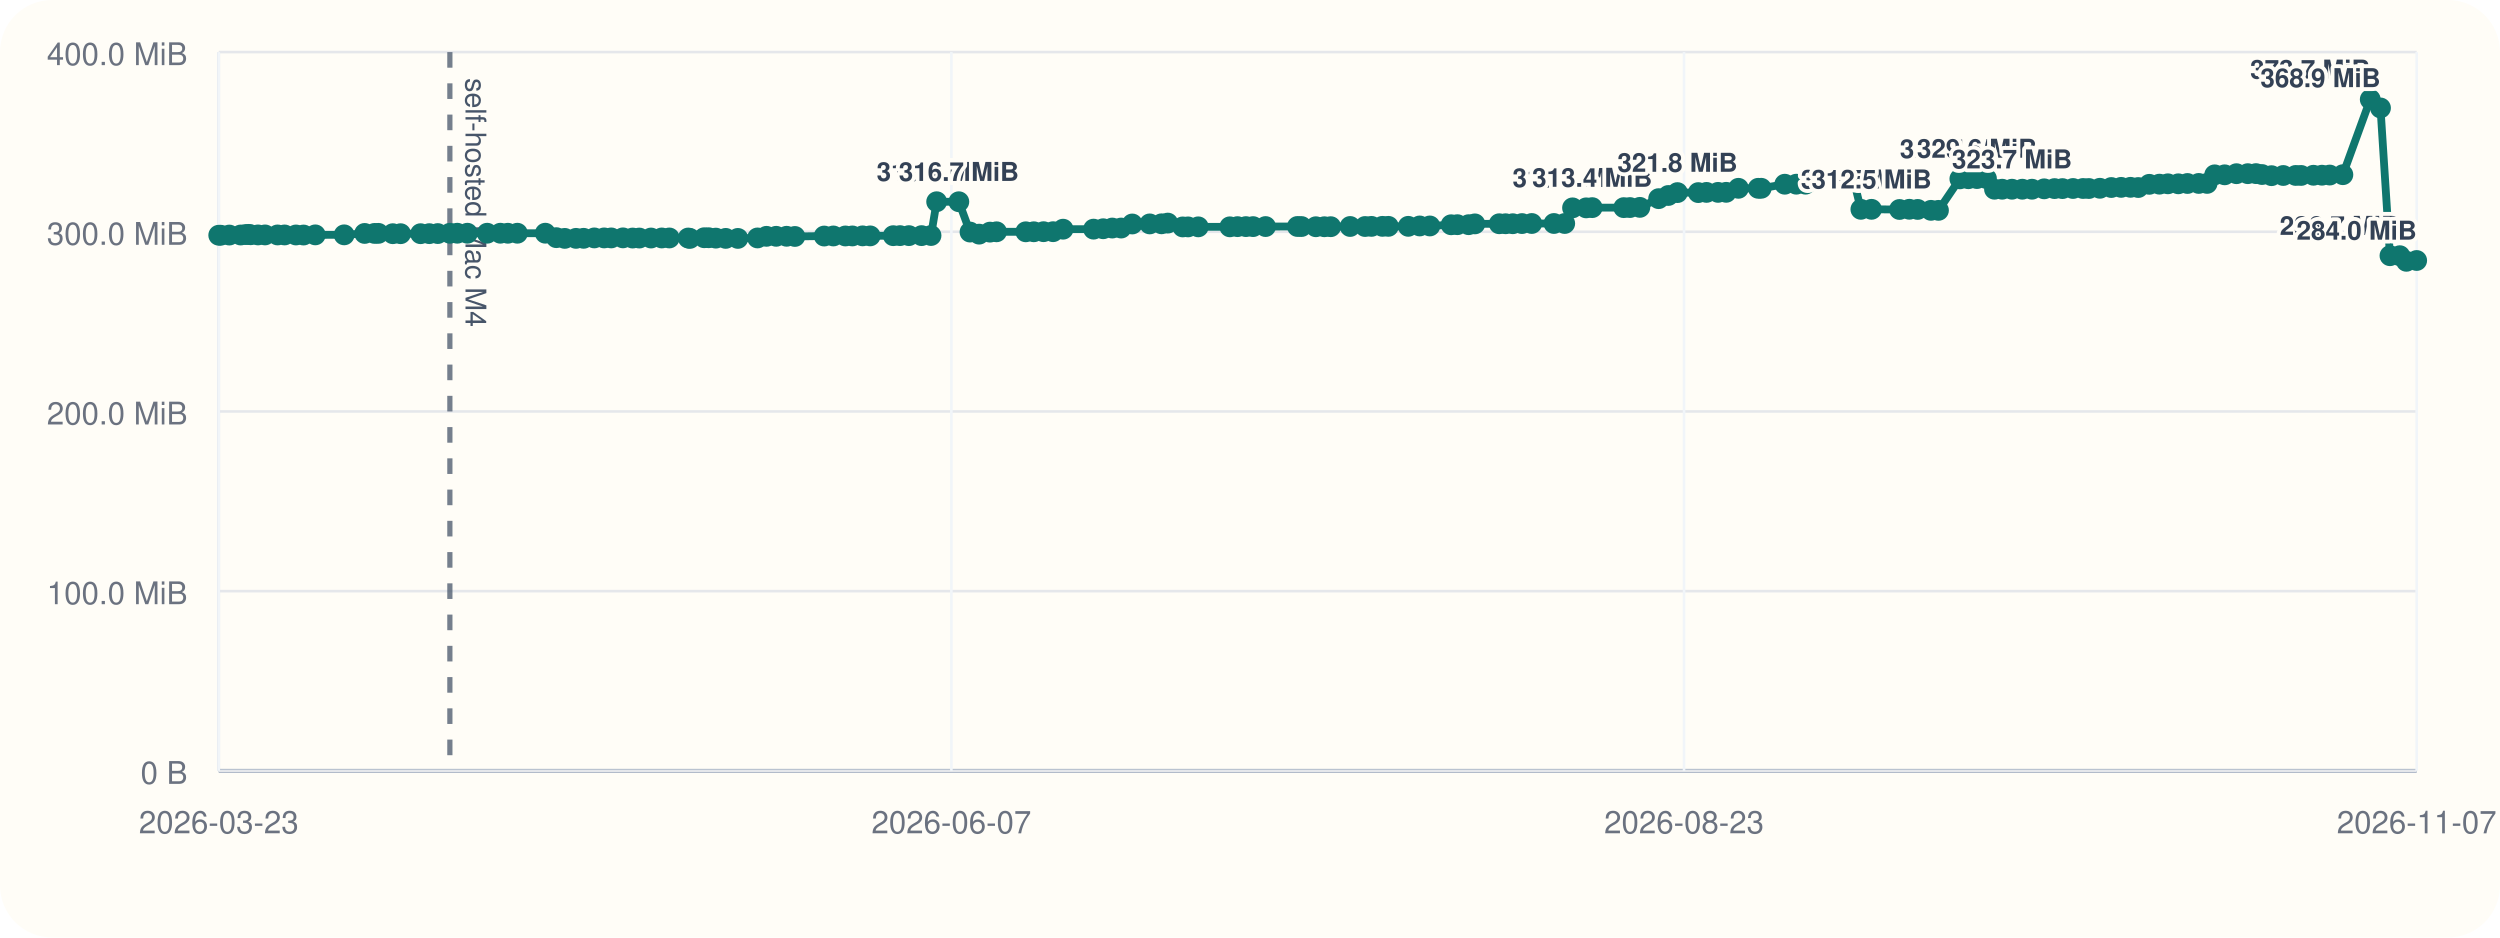
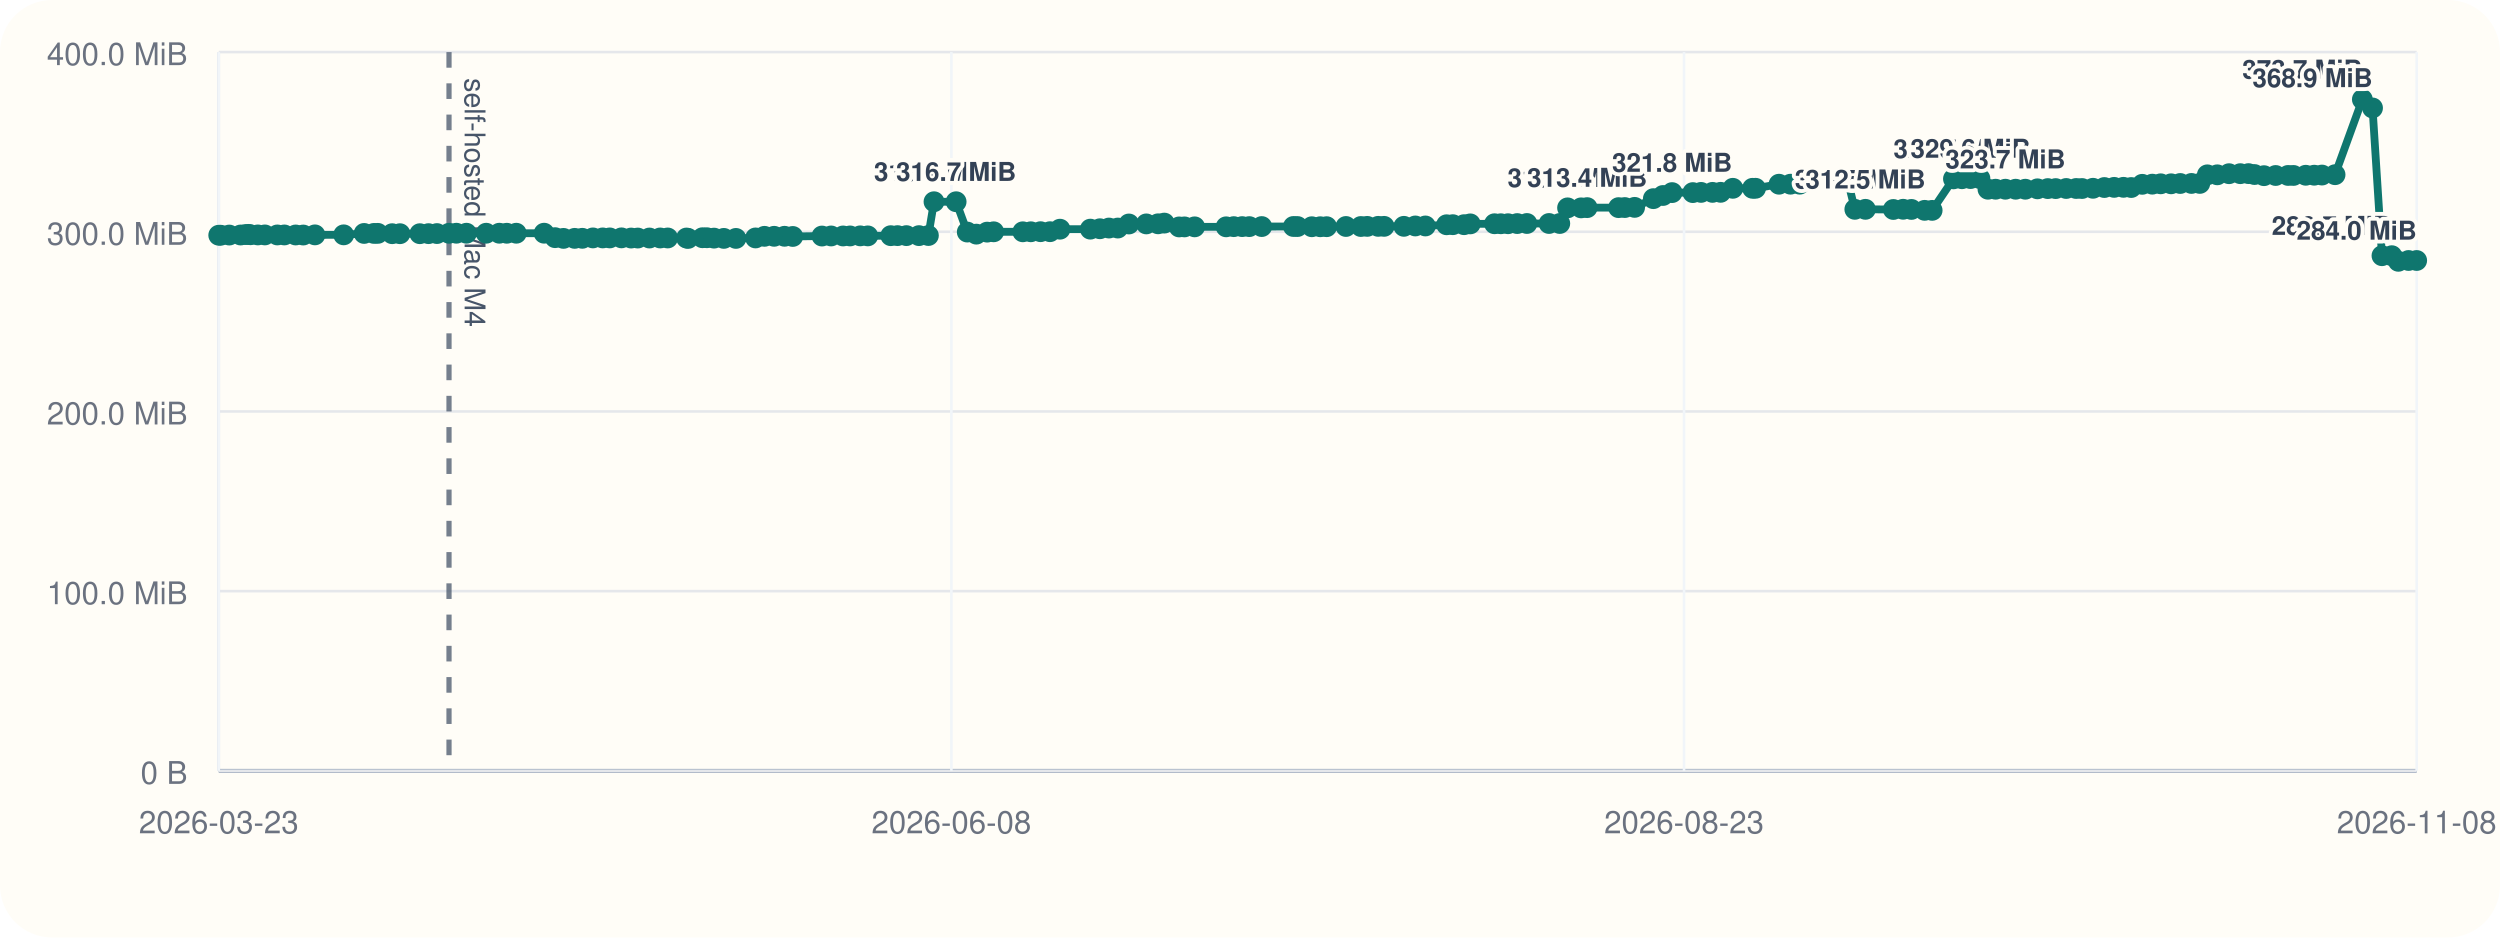
<svg xmlns="http://www.w3.org/2000/svg" viewBox="0 0 960 360">
  <rect width="960" height="360" rx="20" fill="#fffdf7" />
  <line x1="84" y1="296" x2="928" y2="296" stroke="#cbd5e1" stroke-width="1" />
  <line x1="84" y1="20" x2="84" y2="296" stroke="#cbd5e1" stroke-width="1" />
  <line x1="84" y1="296.00" x2="928" y2="296.00" stroke="#94a3b8" stroke-width="1.5" />
  <line x1="84" y1="296.00" x2="928" y2="296.00" stroke="#e5e7eb" stroke-width="1" />
  <text x="72" y="301.00" text-anchor="end" font-size="12" font-family="Helvetica, Arial, sans-serif" fill="#6b7280">0 B</text>
  <line x1="84" y1="227.00" x2="928" y2="227.00" stroke="#e5e7eb" stroke-width="1" />
  <text x="72" y="232.00" text-anchor="end" font-size="12" font-family="Helvetica, Arial, sans-serif" fill="#6b7280">100.0 MiB</text>
  <line x1="84" y1="158.00" x2="928" y2="158.00" stroke="#e5e7eb" stroke-width="1" />
  <text x="72" y="163.00" text-anchor="end" font-size="12" font-family="Helvetica, Arial, sans-serif" fill="#6b7280">200.0 MiB</text>
  <line x1="84" y1="89.00" x2="928" y2="89.00" stroke="#e5e7eb" stroke-width="1" />
  <text x="72" y="94.00" text-anchor="end" font-size="12" font-family="Helvetica, Arial, sans-serif" fill="#6b7280">300.0 MiB</text>
  <line x1="84" y1="20.00" x2="928" y2="20.00" stroke="#e5e7eb" stroke-width="1" />
  <text x="72" y="25.00" text-anchor="end" font-size="12" font-family="Helvetica, Arial, sans-serif" fill="#6b7280">400.0 MiB</text>
  <line x1="84.00" y1="20" x2="84.00" y2="296" stroke="#f1f5f9" stroke-width="1" />
  <text x="84.00" y="320" text-anchor="middle" font-size="12" font-family="Helvetica, Arial, sans-serif" fill="#6b7280">2026-03-23</text>
  <line x1="365.33" y1="20" x2="365.33" y2="296" stroke="#f1f5f9" stroke-width="1" />
-   <text x="365.33" y="320" text-anchor="middle" font-size="12" font-family="Helvetica, Arial, sans-serif" fill="#6b7280">2026-06-07</text>
+   <text x="365.33" y="320" text-anchor="middle" font-size="12" font-family="Helvetica, Arial, sans-serif" fill="#6b7280">2026-06-08</text>
  <line x1="646.67" y1="20" x2="646.67" y2="296" stroke="#f1f5f9" stroke-width="1" />
  <text x="646.67" y="320" text-anchor="middle" font-size="12" font-family="Helvetica, Arial, sans-serif" fill="#6b7280">2026-08-23</text>
  <line x1="928.00" y1="20" x2="928.00" y2="296" stroke="#f1f5f9" stroke-width="1" />
-   <text x="928.00" y="320" text-anchor="middle" font-size="12" font-family="Helvetica, Arial, sans-serif" fill="#6b7280">2026-11-07</text>
-   <line x1="172.75" y1="20" x2="172.75" y2="296" stroke="#475569" stroke-width="2" stroke-dasharray="6 6" opacity="0.75" />
-   <text x="178.75" y="30" transform="rotate(90 178.75 30)" font-size="11" font-family="Helvetica, Arial, sans-serif" fill="#475569">self-hosted Mac M4</text>
-   <polyline fill="none" stroke="#0f766e" stroke-width="3" points="84.00,90.33 84.77,90.33 88.06,90.26 92.42,90.24 94.32,90.07 95.45,90.00 96.24,90.14 99.07,90.21 101.77,90.21 106.59,90.22 109.27,90.22 113.65,90.23 116.56,90.25 121.07,90.19 132.16,90.18 140.03,89.64 143.81,89.63 145.32,89.61 150.84,89.74 153.83,89.74 161.51,89.74 164.85,89.72 168.10,89.69 172.75,89.58 175.59,89.56 179.48,89.56 187.08,89.56 192.14,89.56 195.02,89.57 198.67,89.56 209.40,89.55 213.63,91.26 216.87,91.54 221.18,91.53 224.11,91.51 228.21,91.36 231.99,91.36 234.71,91.36 239.21,91.34 242.93,91.41 245.50,91.41 249.99,91.40 254.12,91.38 257.02,91.38 264.27,91.40 264.92,91.55 270.42,91.29 272.14,91.29 274.88,91.44 278.67,91.54 283.34,91.55 290.89,91.37 294.33,90.75 298.05,90.74 302.06,90.73 305.24,90.80 316.49,90.64 320.01,90.61 324.63,90.61 327.31,90.60 331.24,90.57 334.14,90.58 343.01,90.50 345.61,90.48 349.02,90.48 353.88,90.48 357.51,90.44 359.68,77.47 368.19,77.47 372.49,89.11 375.99,89.91 380.15,89.14 382.67,89.01 393.90,89.01 396.99,89.00 400.72,88.97 404.38,88.97 408.22,88.01 419.93,87.99 423.62,87.84 427.10,87.57 430.51,87.57 434.79,86.01 441.50,85.98 446.03,85.94 448.43,85.67 454.16,87.14 456.21,87.13 460.13,87.11 472.26,87.10 475.20,87.03 478.43,87.02 481.18,87.02 485.98,87.00 498.20,86.97 499.77,86.99 505.29,87.07 508.55,87.07 511.00,87.05 518.45,86.97 524.19,86.98 526.65,86.93 530.85,86.92 533.14,86.92 540.77,86.91 545.17,86.77 549.06,86.77 557.23,86.31 559.64,86.28 563.96,86.28 566.35,85.97 575.71,85.92 578.15,85.92 580.91,85.91 584.45,85.85 588.20,85.82 596.72,85.82 600.85,85.82 603.86,79.82 609.08,79.82 611.40,79.73 623.52,79.73 625.91,79.70 629.70,79.63 636.92,76.28 640.63,75.07 644.14,73.96 652.14,73.96 655.30,73.88 659.72,73.87 662.85,73.85 667.56,72.31 675.15,72.31 676.31,72.30 685.36,70.74 689.78,70.73 693.32,70.72 696.63,69.56 700.36,69.55 703.41,69.48 708.27,69.09 711.78,69.06 714.58,80.38 718.66,80.38 729.41,80.44 733.19,80.36 736.39,80.42 741.49,80.77 744.37,80.78 752.59,68.68 755.86,68.63 759.15,68.57 762.80,68.57 765.89,72.66 768.83,72.66 772.60,72.66 776.56,72.66 780.28,72.66 784.96,72.51 788.94,72.42 791.98,72.42 796.04,72.38 799.89,72.38 802.14,72.39 806.36,72.30 810.75,72.01 814.51,71.95 818.11,71.93 821.09,72.01 825.34,70.78 829.22,70.72 832.47,70.58 836.47,70.58 839.99,70.46 844.32,70.44 847.53,70.43 850.44,67.14 854.27,67.13 858.80,66.70 863.15,66.69 866.29,66.67 868.61,67.02 872.27,67.46 876.77,67.39 881.55,67.37 883.63,67.37 888.37,67.30 891.63,67.28 894.61,67.22 899.66,67.08 910.18,38.18 914.11,41.46 917.75,98.19 921.53,98.19 924.06,100.34 928.00,100.03" />
+   <text x="928.00" y="320" text-anchor="middle" font-size="12" font-family="Helvetica, Arial, sans-serif" fill="#6b7280">2026-11-08</text>
+   <line x1="172.42" y1="20" x2="172.42" y2="296" stroke="#475569" stroke-width="2" stroke-dasharray="6 6" opacity="0.75" />
+   <text x="178.42" y="30" transform="rotate(90 178.42 30)" font-size="11" font-family="Helvetica, Arial, sans-serif" fill="#475569">self-hosted Mac M4</text>
+   <polyline fill="none" stroke="#0f766e" stroke-width="3" points="84.00,90.33 84.77,90.33 88.04,90.26 92.39,90.24 94.28,90.07 95.41,90.00 96.19,90.14 99.01,90.21 101.70,90.21 106.50,90.22 109.18,90.22 113.54,90.23 116.44,90.25 120.93,90.19 131.98,90.18 139.82,89.64 143.59,89.63 145.10,89.61 150.59,89.74 153.58,89.74 161.23,89.74 164.55,89.72 167.79,89.69 172.42,89.58 175.25,89.56 179.12,89.56 186.70,89.56 191.74,89.56 194.61,89.57 198.25,89.56 208.94,89.55 213.15,91.26 216.38,91.54 220.67,91.53 223.60,91.51 227.68,91.36 231.44,91.36 234.15,91.36 238.64,91.34 242.35,91.41 244.90,91.41 249.38,91.40 253.50,91.38 256.39,91.38 263.61,91.40 264.25,91.55 269.74,91.29 271.45,91.29 274.18,91.44 277.95,91.54 282.60,91.55 290.13,91.37 293.56,90.75 297.26,90.74 301.26,90.73 304.42,90.80 315.64,90.64 319.14,90.61 323.74,90.61 326.42,90.60 330.33,90.57 333.22,90.58 342.06,90.50 344.65,90.48 348.05,90.48 352.89,90.48 356.50,90.44 358.66,77.47 367.15,77.47 371.43,89.11 374.92,89.91 379.06,89.14 381.57,89.01 392.76,89.01 395.84,89.00 399.56,88.97 403.20,88.97 407.03,88.01 418.69,87.99 422.37,87.84 425.84,87.57 429.24,87.57 433.50,86.01 440.19,85.98 444.70,85.94 447.09,85.67 452.79,87.14 454.84,87.13 458.74,87.11 470.83,87.10 473.77,87.03 476.98,87.02 479.72,87.02 484.50,87.00 496.67,86.97 498.24,86.99 503.74,87.07 506.98,87.07 509.43,87.05 516.85,86.97 522.57,86.98 525.02,86.93 529.21,86.92 531.49,86.92 539.09,86.91 543.48,86.77 547.35,86.77 555.49,86.31 557.89,86.28 562.19,86.28 564.58,85.97 573.90,85.92 576.33,85.92 579.08,85.91 582.61,85.85 586.34,85.82 594.83,85.82 598.95,85.82 601.95,79.82 607.15,79.82 609.46,79.73 621.53,79.73 623.92,79.70 627.69,79.63 634.89,76.28 638.58,75.07 642.08,73.96 650.05,73.96 653.20,73.88 657.60,73.87 660.72,73.85 665.41,72.31 672.97,72.31 674.13,72.30 683.14,70.74 687.55,70.73 691.08,70.72 694.37,69.56 698.09,69.55 701.13,69.48 705.97,69.09 709.47,69.06 712.26,80.38 716.32,80.38 727.04,80.44 730.80,80.36 733.99,80.42 739.07,80.77 741.94,80.78 750.13,68.68 753.39,68.63 756.67,68.57 760.30,68.57 763.38,72.66 766.31,72.66 770.06,72.66 774.01,72.66 777.72,72.66 782.38,72.51 786.35,72.42 789.38,72.42 793.42,72.38 797.25,72.38 799.49,72.39 803.71,72.30 808.07,72.01 811.83,71.95 815.41,71.93 818.38,72.01 822.62,70.78 826.48,70.72 829.71,70.58 833.70,70.58 837.21,70.46 841.52,70.44 844.72,70.43 847.62,67.14 851.44,67.13 855.95,66.70 860.28,66.69 863.42,66.67 865.72,67.02 869.37,67.46 873.85,67.39 878.62,67.37 880.69,67.37 885.41,67.30 888.66,67.28 891.63,67.22 896.66,67.08 907.15,38.18 911.05,41.46 914.68,98.19 918.45,98.19 920.97,100.34 924.89,100.03 928.00,100.03" />
  <circle cx="84.00" cy="90.33" r="4" fill="#0f766e" />
  <circle cx="84.77" cy="90.33" r="4" fill="#0f766e" />
-   <circle cx="88.06" cy="90.26" r="4" fill="#0f766e" />
-   <circle cx="92.42" cy="90.24" r="4" fill="#0f766e" />
-   <circle cx="94.32" cy="90.07" r="4" fill="#0f766e" />
-   <circle cx="95.45" cy="90.00" r="4" fill="#0f766e" />
-   <circle cx="96.24" cy="90.14" r="4" fill="#0f766e" />
-   <circle cx="99.07" cy="90.21" r="4" fill="#0f766e" />
-   <circle cx="101.77" cy="90.21" r="4" fill="#0f766e" />
-   <circle cx="106.59" cy="90.22" r="4" fill="#0f766e" />
-   <circle cx="109.27" cy="90.22" r="4" fill="#0f766e" />
-   <circle cx="113.65" cy="90.23" r="4" fill="#0f766e" />
-   <circle cx="116.56" cy="90.25" r="4" fill="#0f766e" />
-   <circle cx="121.07" cy="90.19" r="4" fill="#0f766e" />
-   <circle cx="132.16" cy="90.18" r="4" fill="#0f766e" />
-   <circle cx="140.03" cy="89.64" r="4" fill="#0f766e" />
-   <circle cx="143.81" cy="89.63" r="4" fill="#0f766e" />
-   <circle cx="145.32" cy="89.61" r="4" fill="#0f766e" />
-   <circle cx="150.84" cy="89.74" r="4" fill="#0f766e" />
-   <circle cx="153.83" cy="89.74" r="4" fill="#0f766e" />
-   <circle cx="161.51" cy="89.74" r="4" fill="#0f766e" />
-   <circle cx="164.85" cy="89.72" r="4" fill="#0f766e" />
-   <circle cx="168.10" cy="89.69" r="4" fill="#0f766e" />
-   <circle cx="172.75" cy="89.58" r="4" fill="#0f766e" />
-   <circle cx="175.59" cy="89.56" r="4" fill="#0f766e" />
-   <circle cx="179.48" cy="89.56" r="4" fill="#0f766e" />
-   <circle cx="187.08" cy="89.56" r="4" fill="#0f766e" />
-   <circle cx="192.14" cy="89.56" r="4" fill="#0f766e" />
-   <circle cx="195.02" cy="89.57" r="4" fill="#0f766e" />
-   <circle cx="198.67" cy="89.56" r="4" fill="#0f766e" />
-   <circle cx="209.40" cy="89.55" r="4" fill="#0f766e" />
-   <circle cx="213.63" cy="91.26" r="4" fill="#0f766e" />
-   <circle cx="216.87" cy="91.54" r="4" fill="#0f766e" />
-   <circle cx="221.18" cy="91.53" r="4" fill="#0f766e" />
-   <circle cx="224.11" cy="91.51" r="4" fill="#0f766e" />
-   <circle cx="228.21" cy="91.36" r="4" fill="#0f766e" />
-   <circle cx="231.99" cy="91.36" r="4" fill="#0f766e" />
-   <circle cx="234.71" cy="91.36" r="4" fill="#0f766e" />
-   <circle cx="239.21" cy="91.34" r="4" fill="#0f766e" />
-   <circle cx="242.93" cy="91.41" r="4" fill="#0f766e" />
-   <circle cx="245.50" cy="91.41" r="4" fill="#0f766e" />
-   <circle cx="249.99" cy="91.40" r="4" fill="#0f766e" />
-   <circle cx="254.12" cy="91.38" r="4" fill="#0f766e" />
-   <circle cx="257.02" cy="91.38" r="4" fill="#0f766e" />
-   <circle cx="264.27" cy="91.40" r="4" fill="#0f766e" />
-   <circle cx="264.92" cy="91.55" r="4" fill="#0f766e" />
-   <circle cx="270.42" cy="91.29" r="4" fill="#0f766e" />
-   <circle cx="272.14" cy="91.29" r="4" fill="#0f766e" />
-   <circle cx="274.88" cy="91.44" r="4" fill="#0f766e" />
-   <circle cx="278.67" cy="91.54" r="4" fill="#0f766e" />
-   <circle cx="283.34" cy="91.55" r="4" fill="#0f766e" />
-   <circle cx="290.89" cy="91.37" r="4" fill="#0f766e" />
-   <circle cx="294.33" cy="90.75" r="4" fill="#0f766e" />
-   <circle cx="298.05" cy="90.74" r="4" fill="#0f766e" />
-   <circle cx="302.06" cy="90.73" r="4" fill="#0f766e" />
-   <circle cx="305.24" cy="90.80" r="4" fill="#0f766e" />
-   <circle cx="316.49" cy="90.64" r="4" fill="#0f766e" />
-   <circle cx="320.01" cy="90.61" r="4" fill="#0f766e" />
-   <circle cx="324.63" cy="90.61" r="4" fill="#0f766e" />
-   <circle cx="327.31" cy="90.60" r="4" fill="#0f766e" />
-   <circle cx="331.24" cy="90.57" r="4" fill="#0f766e" />
-   <circle cx="334.14" cy="90.58" r="4" fill="#0f766e" />
-   <circle cx="343.01" cy="90.50" r="4" fill="#0f766e" />
-   <circle cx="345.61" cy="90.48" r="4" fill="#0f766e" />
-   <circle cx="349.02" cy="90.48" r="4" fill="#0f766e" />
-   <circle cx="353.88" cy="90.48" r="4" fill="#0f766e" />
-   <circle cx="357.51" cy="90.44" r="4" fill="#0f766e" />
-   <circle cx="359.68" cy="77.47" r="4" fill="#0f766e" />
-   <text x="359.68" y="69.47" text-anchor="middle" font-size="10" font-family="Helvetica, Arial, sans-serif" font-weight="600" paint-order="stroke" stroke="#fffdf7" stroke-width="3" stroke-linejoin="round" fill="#334155">316.7 MiB</text>
-   <circle cx="368.19" cy="77.47" r="4" fill="#0f766e" />
-   <text x="368.19" y="69.47" text-anchor="middle" font-size="10" font-family="Helvetica, Arial, sans-serif" font-weight="600" paint-order="stroke" stroke="#fffdf7" stroke-width="3" stroke-linejoin="round" fill="#334155">316.7 MiB</text>
-   <circle cx="372.49" cy="89.11" r="4" fill="#0f766e" />
-   <circle cx="375.99" cy="89.91" r="4" fill="#0f766e" />
-   <circle cx="380.15" cy="89.14" r="4" fill="#0f766e" />
-   <circle cx="382.67" cy="89.01" r="4" fill="#0f766e" />
-   <circle cx="393.90" cy="89.01" r="4" fill="#0f766e" />
-   <circle cx="396.99" cy="89.00" r="4" fill="#0f766e" />
-   <circle cx="400.72" cy="88.97" r="4" fill="#0f766e" />
-   <circle cx="404.38" cy="88.97" r="4" fill="#0f766e" />
-   <circle cx="408.22" cy="88.01" r="4" fill="#0f766e" />
-   <circle cx="419.93" cy="87.99" r="4" fill="#0f766e" />
-   <circle cx="423.62" cy="87.84" r="4" fill="#0f766e" />
-   <circle cx="427.10" cy="87.57" r="4" fill="#0f766e" />
-   <circle cx="430.51" cy="87.57" r="4" fill="#0f766e" />
-   <circle cx="434.79" cy="86.01" r="4" fill="#0f766e" />
-   <circle cx="441.50" cy="85.98" r="4" fill="#0f766e" />
-   <circle cx="446.03" cy="85.94" r="4" fill="#0f766e" />
-   <circle cx="448.43" cy="85.67" r="4" fill="#0f766e" />
-   <circle cx="454.16" cy="87.14" r="4" fill="#0f766e" />
-   <circle cx="456.21" cy="87.13" r="4" fill="#0f766e" />
-   <circle cx="460.13" cy="87.11" r="4" fill="#0f766e" />
-   <circle cx="472.26" cy="87.10" r="4" fill="#0f766e" />
-   <circle cx="475.20" cy="87.03" r="4" fill="#0f766e" />
-   <circle cx="478.43" cy="87.02" r="4" fill="#0f766e" />
-   <circle cx="481.18" cy="87.02" r="4" fill="#0f766e" />
-   <circle cx="485.98" cy="87.00" r="4" fill="#0f766e" />
-   <circle cx="498.20" cy="86.97" r="4" fill="#0f766e" />
-   <circle cx="499.77" cy="86.99" r="4" fill="#0f766e" />
-   <circle cx="505.29" cy="87.07" r="4" fill="#0f766e" />
-   <circle cx="508.55" cy="87.07" r="4" fill="#0f766e" />
-   <circle cx="511.00" cy="87.05" r="4" fill="#0f766e" />
-   <circle cx="518.45" cy="86.97" r="4" fill="#0f766e" />
-   <circle cx="524.19" cy="86.98" r="4" fill="#0f766e" />
-   <circle cx="526.65" cy="86.93" r="4" fill="#0f766e" />
-   <circle cx="530.85" cy="86.92" r="4" fill="#0f766e" />
-   <circle cx="533.14" cy="86.92" r="4" fill="#0f766e" />
-   <circle cx="540.77" cy="86.91" r="4" fill="#0f766e" />
-   <circle cx="545.17" cy="86.77" r="4" fill="#0f766e" />
-   <circle cx="549.06" cy="86.77" r="4" fill="#0f766e" />
-   <circle cx="557.23" cy="86.31" r="4" fill="#0f766e" />
-   <circle cx="559.64" cy="86.28" r="4" fill="#0f766e" />
-   <circle cx="563.96" cy="86.28" r="4" fill="#0f766e" />
-   <circle cx="566.35" cy="85.97" r="4" fill="#0f766e" />
-   <circle cx="575.71" cy="85.92" r="4" fill="#0f766e" />
-   <circle cx="578.15" cy="85.92" r="4" fill="#0f766e" />
-   <circle cx="580.91" cy="85.91" r="4" fill="#0f766e" />
-   <circle cx="584.45" cy="85.85" r="4" fill="#0f766e" />
-   <circle cx="588.20" cy="85.82" r="4" fill="#0f766e" />
-   <circle cx="596.72" cy="85.82" r="4" fill="#0f766e" />
-   <circle cx="600.85" cy="85.82" r="4" fill="#0f766e" />
-   <circle cx="603.86" cy="79.82" r="4" fill="#0f766e" />
-   <text x="603.86" y="71.82" text-anchor="middle" font-size="10" font-family="Helvetica, Arial, sans-serif" font-weight="600" paint-order="stroke" stroke="#fffdf7" stroke-width="3" stroke-linejoin="round" fill="#334155">313.3 MiB</text>
-   <circle cx="609.08" cy="79.82" r="4" fill="#0f766e" />
-   <circle cx="611.40" cy="79.73" r="4" fill="#0f766e" />
-   <text x="611.40" y="71.73" text-anchor="middle" font-size="10" font-family="Helvetica, Arial, sans-serif" font-weight="600" paint-order="stroke" stroke="#fffdf7" stroke-width="3" stroke-linejoin="round" fill="#334155">313.4 MiB</text>
-   <circle cx="623.52" cy="79.73" r="4" fill="#0f766e" />
-   <circle cx="625.91" cy="79.70" r="4" fill="#0f766e" />
-   <circle cx="629.70" cy="79.63" r="4" fill="#0f766e" />
-   <circle cx="636.92" cy="76.28" r="4" fill="#0f766e" />
-   <circle cx="640.63" cy="75.07" r="4" fill="#0f766e" />
-   <circle cx="644.14" cy="73.96" r="4" fill="#0f766e" />
-   <text x="644.14" y="65.96" text-anchor="middle" font-size="10" font-family="Helvetica, Arial, sans-serif" font-weight="600" paint-order="stroke" stroke="#fffdf7" stroke-width="3" stroke-linejoin="round" fill="#334155">321.8 MiB</text>
-   <circle cx="652.14" cy="73.96" r="4" fill="#0f766e" />
-   <circle cx="655.30" cy="73.88" r="4" fill="#0f766e" />
-   <circle cx="659.72" cy="73.87" r="4" fill="#0f766e" />
-   <circle cx="662.85" cy="73.85" r="4" fill="#0f766e" />
-   <circle cx="667.56" cy="72.31" r="4" fill="#0f766e" />
-   <circle cx="675.15" cy="72.31" r="4" fill="#0f766e" />
-   <circle cx="676.31" cy="72.30" r="4" fill="#0f766e" />
-   <circle cx="685.36" cy="70.74" r="4" fill="#0f766e" />
-   <circle cx="689.78" cy="70.73" r="4" fill="#0f766e" />
-   <circle cx="693.32" cy="70.72" r="4" fill="#0f766e" />
-   <circle cx="696.63" cy="69.56" r="4" fill="#0f766e" />
-   <circle cx="700.36" cy="69.55" r="4" fill="#0f766e" />
-   <circle cx="703.41" cy="69.48" r="4" fill="#0f766e" />
-   <circle cx="708.27" cy="69.09" r="4" fill="#0f766e" />
-   <circle cx="711.78" cy="69.06" r="4" fill="#0f766e" />
-   <circle cx="714.58" cy="80.38" r="4" fill="#0f766e" />
-   <text x="714.58" y="72.38" text-anchor="middle" font-size="10" font-family="Helvetica, Arial, sans-serif" font-weight="600" paint-order="stroke" stroke="#fffdf7" stroke-width="3" stroke-linejoin="round" fill="#334155">312.5 MiB</text>
-   <circle cx="718.66" cy="80.38" r="4" fill="#0f766e" />
-   <text x="718.66" y="72.38" text-anchor="middle" font-size="10" font-family="Helvetica, Arial, sans-serif" font-weight="600" paint-order="stroke" stroke="#fffdf7" stroke-width="3" stroke-linejoin="round" fill="#334155">312.5 MiB</text>
-   <circle cx="729.41" cy="80.44" r="4" fill="#0f766e" />
-   <circle cx="733.19" cy="80.36" r="4" fill="#0f766e" />
-   <circle cx="736.39" cy="80.42" r="4" fill="#0f766e" />
-   <circle cx="741.49" cy="80.77" r="4" fill="#0f766e" />
-   <circle cx="744.37" cy="80.78" r="4" fill="#0f766e" />
-   <circle cx="752.59" cy="68.68" r="4" fill="#0f766e" />
-   <text x="752.59" y="60.68" text-anchor="middle" font-size="10" font-family="Helvetica, Arial, sans-serif" font-weight="600" paint-order="stroke" stroke="#fffdf7" stroke-width="3" stroke-linejoin="round" fill="#334155">329.4 MiB</text>
-   <circle cx="755.86" cy="68.63" r="4" fill="#0f766e" />
-   <circle cx="759.15" cy="68.57" r="4" fill="#0f766e" />
-   <text x="759.15" y="60.57" text-anchor="middle" font-size="10" font-family="Helvetica, Arial, sans-serif" font-weight="600" paint-order="stroke" stroke="#fffdf7" stroke-width="3" stroke-linejoin="round" fill="#334155">329.6 MiB</text>
-   <circle cx="762.80" cy="68.57" r="4" fill="#0f766e" />
-   <circle cx="765.89" cy="72.66" r="4" fill="#0f766e" />
-   <circle cx="768.83" cy="72.66" r="4" fill="#0f766e" />
-   <circle cx="772.60" cy="72.66" r="4" fill="#0f766e" />
-   <text x="772.60" y="64.66" text-anchor="middle" font-size="10" font-family="Helvetica, Arial, sans-serif" font-weight="600" paint-order="stroke" stroke="#fffdf7" stroke-width="3" stroke-linejoin="round" fill="#334155">323.7 MiB</text>
-   <circle cx="776.56" cy="72.66" r="4" fill="#0f766e" />
-   <circle cx="780.28" cy="72.66" r="4" fill="#0f766e" />
-   <circle cx="784.96" cy="72.51" r="4" fill="#0f766e" />
-   <circle cx="788.94" cy="72.42" r="4" fill="#0f766e" />
-   <circle cx="791.98" cy="72.42" r="4" fill="#0f766e" />
-   <circle cx="796.04" cy="72.38" r="4" fill="#0f766e" />
-   <circle cx="799.89" cy="72.38" r="4" fill="#0f766e" />
-   <circle cx="802.14" cy="72.39" r="4" fill="#0f766e" />
-   <circle cx="806.36" cy="72.30" r="4" fill="#0f766e" />
-   <circle cx="810.75" cy="72.01" r="4" fill="#0f766e" />
-   <circle cx="814.51" cy="71.95" r="4" fill="#0f766e" />
-   <circle cx="818.11" cy="71.93" r="4" fill="#0f766e" />
-   <circle cx="821.09" cy="72.01" r="4" fill="#0f766e" />
-   <circle cx="825.34" cy="70.78" r="4" fill="#0f766e" />
-   <circle cx="829.22" cy="70.72" r="4" fill="#0f766e" />
-   <circle cx="832.47" cy="70.58" r="4" fill="#0f766e" />
-   <circle cx="836.47" cy="70.58" r="4" fill="#0f766e" />
-   <circle cx="839.99" cy="70.46" r="4" fill="#0f766e" />
-   <circle cx="844.32" cy="70.44" r="4" fill="#0f766e" />
-   <circle cx="847.53" cy="70.43" r="4" fill="#0f766e" />
-   <circle cx="850.44" cy="67.14" r="4" fill="#0f766e" />
-   <circle cx="854.27" cy="67.13" r="4" fill="#0f766e" />
-   <circle cx="858.80" cy="66.70" r="4" fill="#0f766e" />
-   <circle cx="863.15" cy="66.69" r="4" fill="#0f766e" />
-   <circle cx="866.29" cy="66.67" r="4" fill="#0f766e" />
-   <circle cx="868.61" cy="67.02" r="4" fill="#0f766e" />
-   <circle cx="872.27" cy="67.46" r="4" fill="#0f766e" />
-   <circle cx="876.77" cy="67.39" r="4" fill="#0f766e" />
-   <circle cx="881.55" cy="67.37" r="4" fill="#0f766e" />
-   <circle cx="883.63" cy="67.37" r="4" fill="#0f766e" />
-   <circle cx="888.37" cy="67.30" r="4" fill="#0f766e" />
-   <circle cx="891.63" cy="67.28" r="4" fill="#0f766e" />
-   <circle cx="894.61" cy="67.22" r="4" fill="#0f766e" />
-   <circle cx="899.66" cy="67.08" r="4" fill="#0f766e" />
-   <circle cx="910.18" cy="38.18" r="4" fill="#0f766e" />
-   <text x="910.18" y="30.18" text-anchor="end" font-size="10" font-family="Helvetica, Arial, sans-serif" font-weight="600" paint-order="stroke" stroke="#fffdf7" stroke-width="3" stroke-linejoin="round" fill="#334155">373.7 MiB</text>
-   <circle cx="914.11" cy="41.46" r="4" fill="#0f766e" />
-   <text x="914.11" y="33.46" text-anchor="end" font-size="10" font-family="Helvetica, Arial, sans-serif" font-weight="600" paint-order="stroke" stroke="#fffdf7" stroke-width="3" stroke-linejoin="round" fill="#334155">368.9 MiB</text>
-   <circle cx="917.75" cy="98.19" r="4" fill="#0f766e" />
-   <circle cx="921.53" cy="98.19" r="4" fill="#0f766e" />
-   <text x="921.53" y="90.19" text-anchor="end" font-size="10" font-family="Helvetica, Arial, sans-serif" font-weight="600" paint-order="stroke" stroke="#fffdf7" stroke-width="3" stroke-linejoin="round" fill="#334155">286.7 MiB</text>
-   <circle cx="924.06" cy="100.34" r="4" fill="#0f766e" />
+   <circle cx="88.04" cy="90.26" r="4" fill="#0f766e" />
+   <circle cx="92.39" cy="90.24" r="4" fill="#0f766e" />
+   <circle cx="94.28" cy="90.07" r="4" fill="#0f766e" />
+   <circle cx="95.41" cy="90.00" r="4" fill="#0f766e" />
+   <circle cx="96.19" cy="90.14" r="4" fill="#0f766e" />
+   <circle cx="99.01" cy="90.21" r="4" fill="#0f766e" />
+   <circle cx="101.70" cy="90.21" r="4" fill="#0f766e" />
+   <circle cx="106.50" cy="90.22" r="4" fill="#0f766e" />
+   <circle cx="109.18" cy="90.22" r="4" fill="#0f766e" />
+   <circle cx="113.54" cy="90.23" r="4" fill="#0f766e" />
+   <circle cx="116.44" cy="90.25" r="4" fill="#0f766e" />
+   <circle cx="120.93" cy="90.19" r="4" fill="#0f766e" />
+   <circle cx="131.98" cy="90.18" r="4" fill="#0f766e" />
+   <circle cx="139.82" cy="89.64" r="4" fill="#0f766e" />
+   <circle cx="143.59" cy="89.63" r="4" fill="#0f766e" />
+   <circle cx="145.10" cy="89.61" r="4" fill="#0f766e" />
+   <circle cx="150.59" cy="89.74" r="4" fill="#0f766e" />
+   <circle cx="153.58" cy="89.74" r="4" fill="#0f766e" />
+   <circle cx="161.23" cy="89.74" r="4" fill="#0f766e" />
+   <circle cx="164.55" cy="89.72" r="4" fill="#0f766e" />
+   <circle cx="167.79" cy="89.69" r="4" fill="#0f766e" />
+   <circle cx="172.42" cy="89.58" r="4" fill="#0f766e" />
+   <circle cx="175.25" cy="89.56" r="4" fill="#0f766e" />
+   <circle cx="179.12" cy="89.56" r="4" fill="#0f766e" />
+   <circle cx="186.70" cy="89.56" r="4" fill="#0f766e" />
+   <circle cx="191.74" cy="89.56" r="4" fill="#0f766e" />
+   <circle cx="194.61" cy="89.57" r="4" fill="#0f766e" />
+   <circle cx="198.25" cy="89.56" r="4" fill="#0f766e" />
+   <circle cx="208.94" cy="89.55" r="4" fill="#0f766e" />
+   <circle cx="213.15" cy="91.26" r="4" fill="#0f766e" />
+   <circle cx="216.38" cy="91.54" r="4" fill="#0f766e" />
+   <circle cx="220.67" cy="91.53" r="4" fill="#0f766e" />
+   <circle cx="223.60" cy="91.51" r="4" fill="#0f766e" />
+   <circle cx="227.68" cy="91.36" r="4" fill="#0f766e" />
+   <circle cx="231.44" cy="91.36" r="4" fill="#0f766e" />
+   <circle cx="234.15" cy="91.36" r="4" fill="#0f766e" />
+   <circle cx="238.64" cy="91.34" r="4" fill="#0f766e" />
+   <circle cx="242.35" cy="91.41" r="4" fill="#0f766e" />
+   <circle cx="244.90" cy="91.41" r="4" fill="#0f766e" />
+   <circle cx="249.38" cy="91.40" r="4" fill="#0f766e" />
+   <circle cx="253.50" cy="91.38" r="4" fill="#0f766e" />
+   <circle cx="256.39" cy="91.38" r="4" fill="#0f766e" />
+   <circle cx="263.61" cy="91.40" r="4" fill="#0f766e" />
+   <circle cx="264.25" cy="91.55" r="4" fill="#0f766e" />
+   <circle cx="269.74" cy="91.29" r="4" fill="#0f766e" />
+   <circle cx="271.45" cy="91.29" r="4" fill="#0f766e" />
+   <circle cx="274.18" cy="91.44" r="4" fill="#0f766e" />
+   <circle cx="277.95" cy="91.54" r="4" fill="#0f766e" />
+   <circle cx="282.60" cy="91.55" r="4" fill="#0f766e" />
+   <circle cx="290.13" cy="91.37" r="4" fill="#0f766e" />
+   <circle cx="293.56" cy="90.75" r="4" fill="#0f766e" />
+   <circle cx="297.26" cy="90.74" r="4" fill="#0f766e" />
+   <circle cx="301.26" cy="90.73" r="4" fill="#0f766e" />
+   <circle cx="304.42" cy="90.80" r="4" fill="#0f766e" />
+   <circle cx="315.64" cy="90.64" r="4" fill="#0f766e" />
+   <circle cx="319.14" cy="90.61" r="4" fill="#0f766e" />
+   <circle cx="323.74" cy="90.61" r="4" fill="#0f766e" />
+   <circle cx="326.42" cy="90.60" r="4" fill="#0f766e" />
+   <circle cx="330.33" cy="90.57" r="4" fill="#0f766e" />
+   <circle cx="333.22" cy="90.58" r="4" fill="#0f766e" />
+   <circle cx="342.06" cy="90.50" r="4" fill="#0f766e" />
+   <circle cx="344.65" cy="90.48" r="4" fill="#0f766e" />
+   <circle cx="348.05" cy="90.48" r="4" fill="#0f766e" />
+   <circle cx="352.89" cy="90.48" r="4" fill="#0f766e" />
+   <circle cx="356.50" cy="90.44" r="4" fill="#0f766e" />
+   <circle cx="358.66" cy="77.47" r="4" fill="#0f766e" />
+   <text x="358.66" y="69.47" text-anchor="middle" font-size="10" font-family="Helvetica, Arial, sans-serif" font-weight="600" paint-order="stroke" stroke="#fffdf7" stroke-width="3" stroke-linejoin="round" fill="#334155">316.7 MiB</text>
+   <circle cx="367.15" cy="77.47" r="4" fill="#0f766e" />
+   <text x="367.15" y="69.47" text-anchor="middle" font-size="10" font-family="Helvetica, Arial, sans-serif" font-weight="600" paint-order="stroke" stroke="#fffdf7" stroke-width="3" stroke-linejoin="round" fill="#334155">316.7 MiB</text>
+   <circle cx="371.43" cy="89.11" r="4" fill="#0f766e" />
+   <circle cx="374.92" cy="89.91" r="4" fill="#0f766e" />
+   <circle cx="379.06" cy="89.14" r="4" fill="#0f766e" />
+   <circle cx="381.57" cy="89.01" r="4" fill="#0f766e" />
+   <circle cx="392.76" cy="89.01" r="4" fill="#0f766e" />
+   <circle cx="395.84" cy="89.00" r="4" fill="#0f766e" />
+   <circle cx="399.56" cy="88.97" r="4" fill="#0f766e" />
+   <circle cx="403.20" cy="88.97" r="4" fill="#0f766e" />
+   <circle cx="407.03" cy="88.01" r="4" fill="#0f766e" />
+   <circle cx="418.69" cy="87.99" r="4" fill="#0f766e" />
+   <circle cx="422.37" cy="87.84" r="4" fill="#0f766e" />
+   <circle cx="425.84" cy="87.57" r="4" fill="#0f766e" />
+   <circle cx="429.24" cy="87.57" r="4" fill="#0f766e" />
+   <circle cx="433.50" cy="86.01" r="4" fill="#0f766e" />
+   <circle cx="440.19" cy="85.98" r="4" fill="#0f766e" />
+   <circle cx="444.70" cy="85.94" r="4" fill="#0f766e" />
+   <circle cx="447.09" cy="85.67" r="4" fill="#0f766e" />
+   <circle cx="452.79" cy="87.14" r="4" fill="#0f766e" />
+   <circle cx="454.84" cy="87.13" r="4" fill="#0f766e" />
+   <circle cx="458.74" cy="87.11" r="4" fill="#0f766e" />
+   <circle cx="470.83" cy="87.10" r="4" fill="#0f766e" />
+   <circle cx="473.77" cy="87.03" r="4" fill="#0f766e" />
+   <circle cx="476.98" cy="87.02" r="4" fill="#0f766e" />
+   <circle cx="479.72" cy="87.02" r="4" fill="#0f766e" />
+   <circle cx="484.50" cy="87.00" r="4" fill="#0f766e" />
+   <circle cx="496.67" cy="86.97" r="4" fill="#0f766e" />
+   <circle cx="498.24" cy="86.99" r="4" fill="#0f766e" />
+   <circle cx="503.74" cy="87.07" r="4" fill="#0f766e" />
+   <circle cx="506.98" cy="87.07" r="4" fill="#0f766e" />
+   <circle cx="509.43" cy="87.05" r="4" fill="#0f766e" />
+   <circle cx="516.85" cy="86.97" r="4" fill="#0f766e" />
+   <circle cx="522.57" cy="86.98" r="4" fill="#0f766e" />
+   <circle cx="525.02" cy="86.93" r="4" fill="#0f766e" />
+   <circle cx="529.21" cy="86.92" r="4" fill="#0f766e" />
+   <circle cx="531.49" cy="86.92" r="4" fill="#0f766e" />
+   <circle cx="539.09" cy="86.91" r="4" fill="#0f766e" />
+   <circle cx="543.48" cy="86.77" r="4" fill="#0f766e" />
+   <circle cx="547.35" cy="86.77" r="4" fill="#0f766e" />
+   <circle cx="555.49" cy="86.31" r="4" fill="#0f766e" />
+   <circle cx="557.89" cy="86.28" r="4" fill="#0f766e" />
+   <circle cx="562.19" cy="86.28" r="4" fill="#0f766e" />
+   <circle cx="564.58" cy="85.97" r="4" fill="#0f766e" />
+   <circle cx="573.90" cy="85.92" r="4" fill="#0f766e" />
+   <circle cx="576.33" cy="85.92" r="4" fill="#0f766e" />
+   <circle cx="579.08" cy="85.91" r="4" fill="#0f766e" />
+   <circle cx="582.61" cy="85.85" r="4" fill="#0f766e" />
+   <circle cx="586.34" cy="85.82" r="4" fill="#0f766e" />
+   <circle cx="594.83" cy="85.82" r="4" fill="#0f766e" />
+   <circle cx="598.95" cy="85.82" r="4" fill="#0f766e" />
+   <circle cx="601.95" cy="79.82" r="4" fill="#0f766e" />
+   <text x="601.95" y="71.82" text-anchor="middle" font-size="10" font-family="Helvetica, Arial, sans-serif" font-weight="600" paint-order="stroke" stroke="#fffdf7" stroke-width="3" stroke-linejoin="round" fill="#334155">313.3 MiB</text>
+   <circle cx="607.15" cy="79.82" r="4" fill="#0f766e" />
+   <circle cx="609.46" cy="79.73" r="4" fill="#0f766e" />
+   <text x="609.46" y="71.73" text-anchor="middle" font-size="10" font-family="Helvetica, Arial, sans-serif" font-weight="600" paint-order="stroke" stroke="#fffdf7" stroke-width="3" stroke-linejoin="round" fill="#334155">313.4 MiB</text>
+   <circle cx="621.53" cy="79.73" r="4" fill="#0f766e" />
+   <circle cx="623.92" cy="79.70" r="4" fill="#0f766e" />
+   <circle cx="627.69" cy="79.63" r="4" fill="#0f766e" />
+   <circle cx="634.89" cy="76.28" r="4" fill="#0f766e" />
+   <circle cx="638.58" cy="75.07" r="4" fill="#0f766e" />
+   <circle cx="642.08" cy="73.96" r="4" fill="#0f766e" />
+   <text x="642.08" y="65.96" text-anchor="middle" font-size="10" font-family="Helvetica, Arial, sans-serif" font-weight="600" paint-order="stroke" stroke="#fffdf7" stroke-width="3" stroke-linejoin="round" fill="#334155">321.8 MiB</text>
+   <circle cx="650.05" cy="73.96" r="4" fill="#0f766e" />
+   <circle cx="653.20" cy="73.88" r="4" fill="#0f766e" />
+   <circle cx="657.60" cy="73.87" r="4" fill="#0f766e" />
+   <circle cx="660.72" cy="73.85" r="4" fill="#0f766e" />
+   <circle cx="665.41" cy="72.31" r="4" fill="#0f766e" />
+   <circle cx="672.97" cy="72.31" r="4" fill="#0f766e" />
+   <circle cx="674.13" cy="72.30" r="4" fill="#0f766e" />
+   <circle cx="683.14" cy="70.74" r="4" fill="#0f766e" />
+   <circle cx="687.55" cy="70.73" r="4" fill="#0f766e" />
+   <circle cx="691.08" cy="70.72" r="4" fill="#0f766e" />
+   <circle cx="694.37" cy="69.56" r="4" fill="#0f766e" />
+   <circle cx="698.09" cy="69.55" r="4" fill="#0f766e" />
+   <circle cx="701.13" cy="69.48" r="4" fill="#0f766e" />
+   <circle cx="705.97" cy="69.09" r="4" fill="#0f766e" />
+   <circle cx="709.47" cy="69.06" r="4" fill="#0f766e" />
+   <circle cx="712.26" cy="80.38" r="4" fill="#0f766e" />
+   <text x="712.26" y="72.38" text-anchor="middle" font-size="10" font-family="Helvetica, Arial, sans-serif" font-weight="600" paint-order="stroke" stroke="#fffdf7" stroke-width="3" stroke-linejoin="round" fill="#334155">312.5 MiB</text>
+   <circle cx="716.32" cy="80.38" r="4" fill="#0f766e" />
+   <text x="716.32" y="72.38" text-anchor="middle" font-size="10" font-family="Helvetica, Arial, sans-serif" font-weight="600" paint-order="stroke" stroke="#fffdf7" stroke-width="3" stroke-linejoin="round" fill="#334155">312.5 MiB</text>
+   <circle cx="727.04" cy="80.44" r="4" fill="#0f766e" />
+   <circle cx="730.80" cy="80.36" r="4" fill="#0f766e" />
+   <circle cx="733.99" cy="80.42" r="4" fill="#0f766e" />
+   <circle cx="739.07" cy="80.77" r="4" fill="#0f766e" />
+   <circle cx="741.94" cy="80.78" r="4" fill="#0f766e" />
+   <circle cx="750.13" cy="68.68" r="4" fill="#0f766e" />
+   <text x="750.13" y="60.68" text-anchor="middle" font-size="10" font-family="Helvetica, Arial, sans-serif" font-weight="600" paint-order="stroke" stroke="#fffdf7" stroke-width="3" stroke-linejoin="round" fill="#334155">329.4 MiB</text>
+   <circle cx="753.39" cy="68.63" r="4" fill="#0f766e" />
+   <circle cx="756.67" cy="68.57" r="4" fill="#0f766e" />
+   <text x="756.67" y="60.57" text-anchor="middle" font-size="10" font-family="Helvetica, Arial, sans-serif" font-weight="600" paint-order="stroke" stroke="#fffdf7" stroke-width="3" stroke-linejoin="round" fill="#334155">329.6 MiB</text>
+   <circle cx="760.30" cy="68.57" r="4" fill="#0f766e" />
+   <circle cx="763.38" cy="72.66" r="4" fill="#0f766e" />
+   <circle cx="766.31" cy="72.66" r="4" fill="#0f766e" />
+   <circle cx="770.06" cy="72.66" r="4" fill="#0f766e" />
+   <text x="770.06" y="64.66" text-anchor="middle" font-size="10" font-family="Helvetica, Arial, sans-serif" font-weight="600" paint-order="stroke" stroke="#fffdf7" stroke-width="3" stroke-linejoin="round" fill="#334155">323.7 MiB</text>
+   <circle cx="774.01" cy="72.66" r="4" fill="#0f766e" />
+   <circle cx="777.72" cy="72.66" r="4" fill="#0f766e" />
+   <circle cx="782.38" cy="72.51" r="4" fill="#0f766e" />
+   <circle cx="786.35" cy="72.42" r="4" fill="#0f766e" />
+   <circle cx="789.38" cy="72.42" r="4" fill="#0f766e" />
+   <circle cx="793.42" cy="72.38" r="4" fill="#0f766e" />
+   <circle cx="797.25" cy="72.38" r="4" fill="#0f766e" />
+   <circle cx="799.49" cy="72.39" r="4" fill="#0f766e" />
+   <circle cx="803.71" cy="72.30" r="4" fill="#0f766e" />
+   <circle cx="808.07" cy="72.01" r="4" fill="#0f766e" />
+   <circle cx="811.83" cy="71.95" r="4" fill="#0f766e" />
+   <circle cx="815.41" cy="71.93" r="4" fill="#0f766e" />
+   <circle cx="818.38" cy="72.01" r="4" fill="#0f766e" />
+   <circle cx="822.62" cy="70.78" r="4" fill="#0f766e" />
+   <circle cx="826.48" cy="70.72" r="4" fill="#0f766e" />
+   <circle cx="829.71" cy="70.58" r="4" fill="#0f766e" />
+   <circle cx="833.70" cy="70.58" r="4" fill="#0f766e" />
+   <circle cx="837.21" cy="70.46" r="4" fill="#0f766e" />
+   <circle cx="841.52" cy="70.44" r="4" fill="#0f766e" />
+   <circle cx="844.72" cy="70.43" r="4" fill="#0f766e" />
+   <circle cx="847.62" cy="67.14" r="4" fill="#0f766e" />
+   <circle cx="851.44" cy="67.13" r="4" fill="#0f766e" />
+   <circle cx="855.95" cy="66.70" r="4" fill="#0f766e" />
+   <circle cx="860.28" cy="66.69" r="4" fill="#0f766e" />
+   <circle cx="863.42" cy="66.67" r="4" fill="#0f766e" />
+   <circle cx="865.72" cy="67.02" r="4" fill="#0f766e" />
+   <circle cx="869.37" cy="67.46" r="4" fill="#0f766e" />
+   <circle cx="873.85" cy="67.39" r="4" fill="#0f766e" />
+   <circle cx="878.62" cy="67.37" r="4" fill="#0f766e" />
+   <circle cx="880.69" cy="67.37" r="4" fill="#0f766e" />
+   <circle cx="885.41" cy="67.30" r="4" fill="#0f766e" />
+   <circle cx="888.66" cy="67.28" r="4" fill="#0f766e" />
+   <circle cx="891.63" cy="67.22" r="4" fill="#0f766e" />
+   <circle cx="896.66" cy="67.08" r="4" fill="#0f766e" />
+   <circle cx="907.15" cy="38.18" r="4" fill="#0f766e" />
+   <text x="907.15" y="30.18" text-anchor="end" font-size="10" font-family="Helvetica, Arial, sans-serif" font-weight="600" paint-order="stroke" stroke="#fffdf7" stroke-width="3" stroke-linejoin="round" fill="#334155">373.7 MiB</text>
+   <circle cx="911.05" cy="41.46" r="4" fill="#0f766e" />
+   <text x="911.05" y="33.46" text-anchor="end" font-size="10" font-family="Helvetica, Arial, sans-serif" font-weight="600" paint-order="stroke" stroke="#fffdf7" stroke-width="3" stroke-linejoin="round" fill="#334155">368.9 MiB</text>
+   <circle cx="914.68" cy="98.19" r="4" fill="#0f766e" />
+   <circle cx="918.45" cy="98.19" r="4" fill="#0f766e" />
+   <text x="918.45" y="90.19" text-anchor="end" font-size="10" font-family="Helvetica, Arial, sans-serif" font-weight="600" paint-order="stroke" stroke="#fffdf7" stroke-width="3" stroke-linejoin="round" fill="#334155">286.7 MiB</text>
+   <circle cx="920.97" cy="100.34" r="4" fill="#0f766e" />
+   <circle cx="924.89" cy="100.03" r="4" fill="#0f766e" />
  <circle cx="928.00" cy="100.03" r="4" fill="#0f766e" />
  <text x="928.00" y="92.03" text-anchor="end" font-size="10" font-family="Helvetica, Arial, sans-serif" font-weight="600" paint-order="stroke" stroke="#fffdf7" stroke-width="3" stroke-linejoin="round" fill="#334155">284.0 MiB</text>
</svg>
